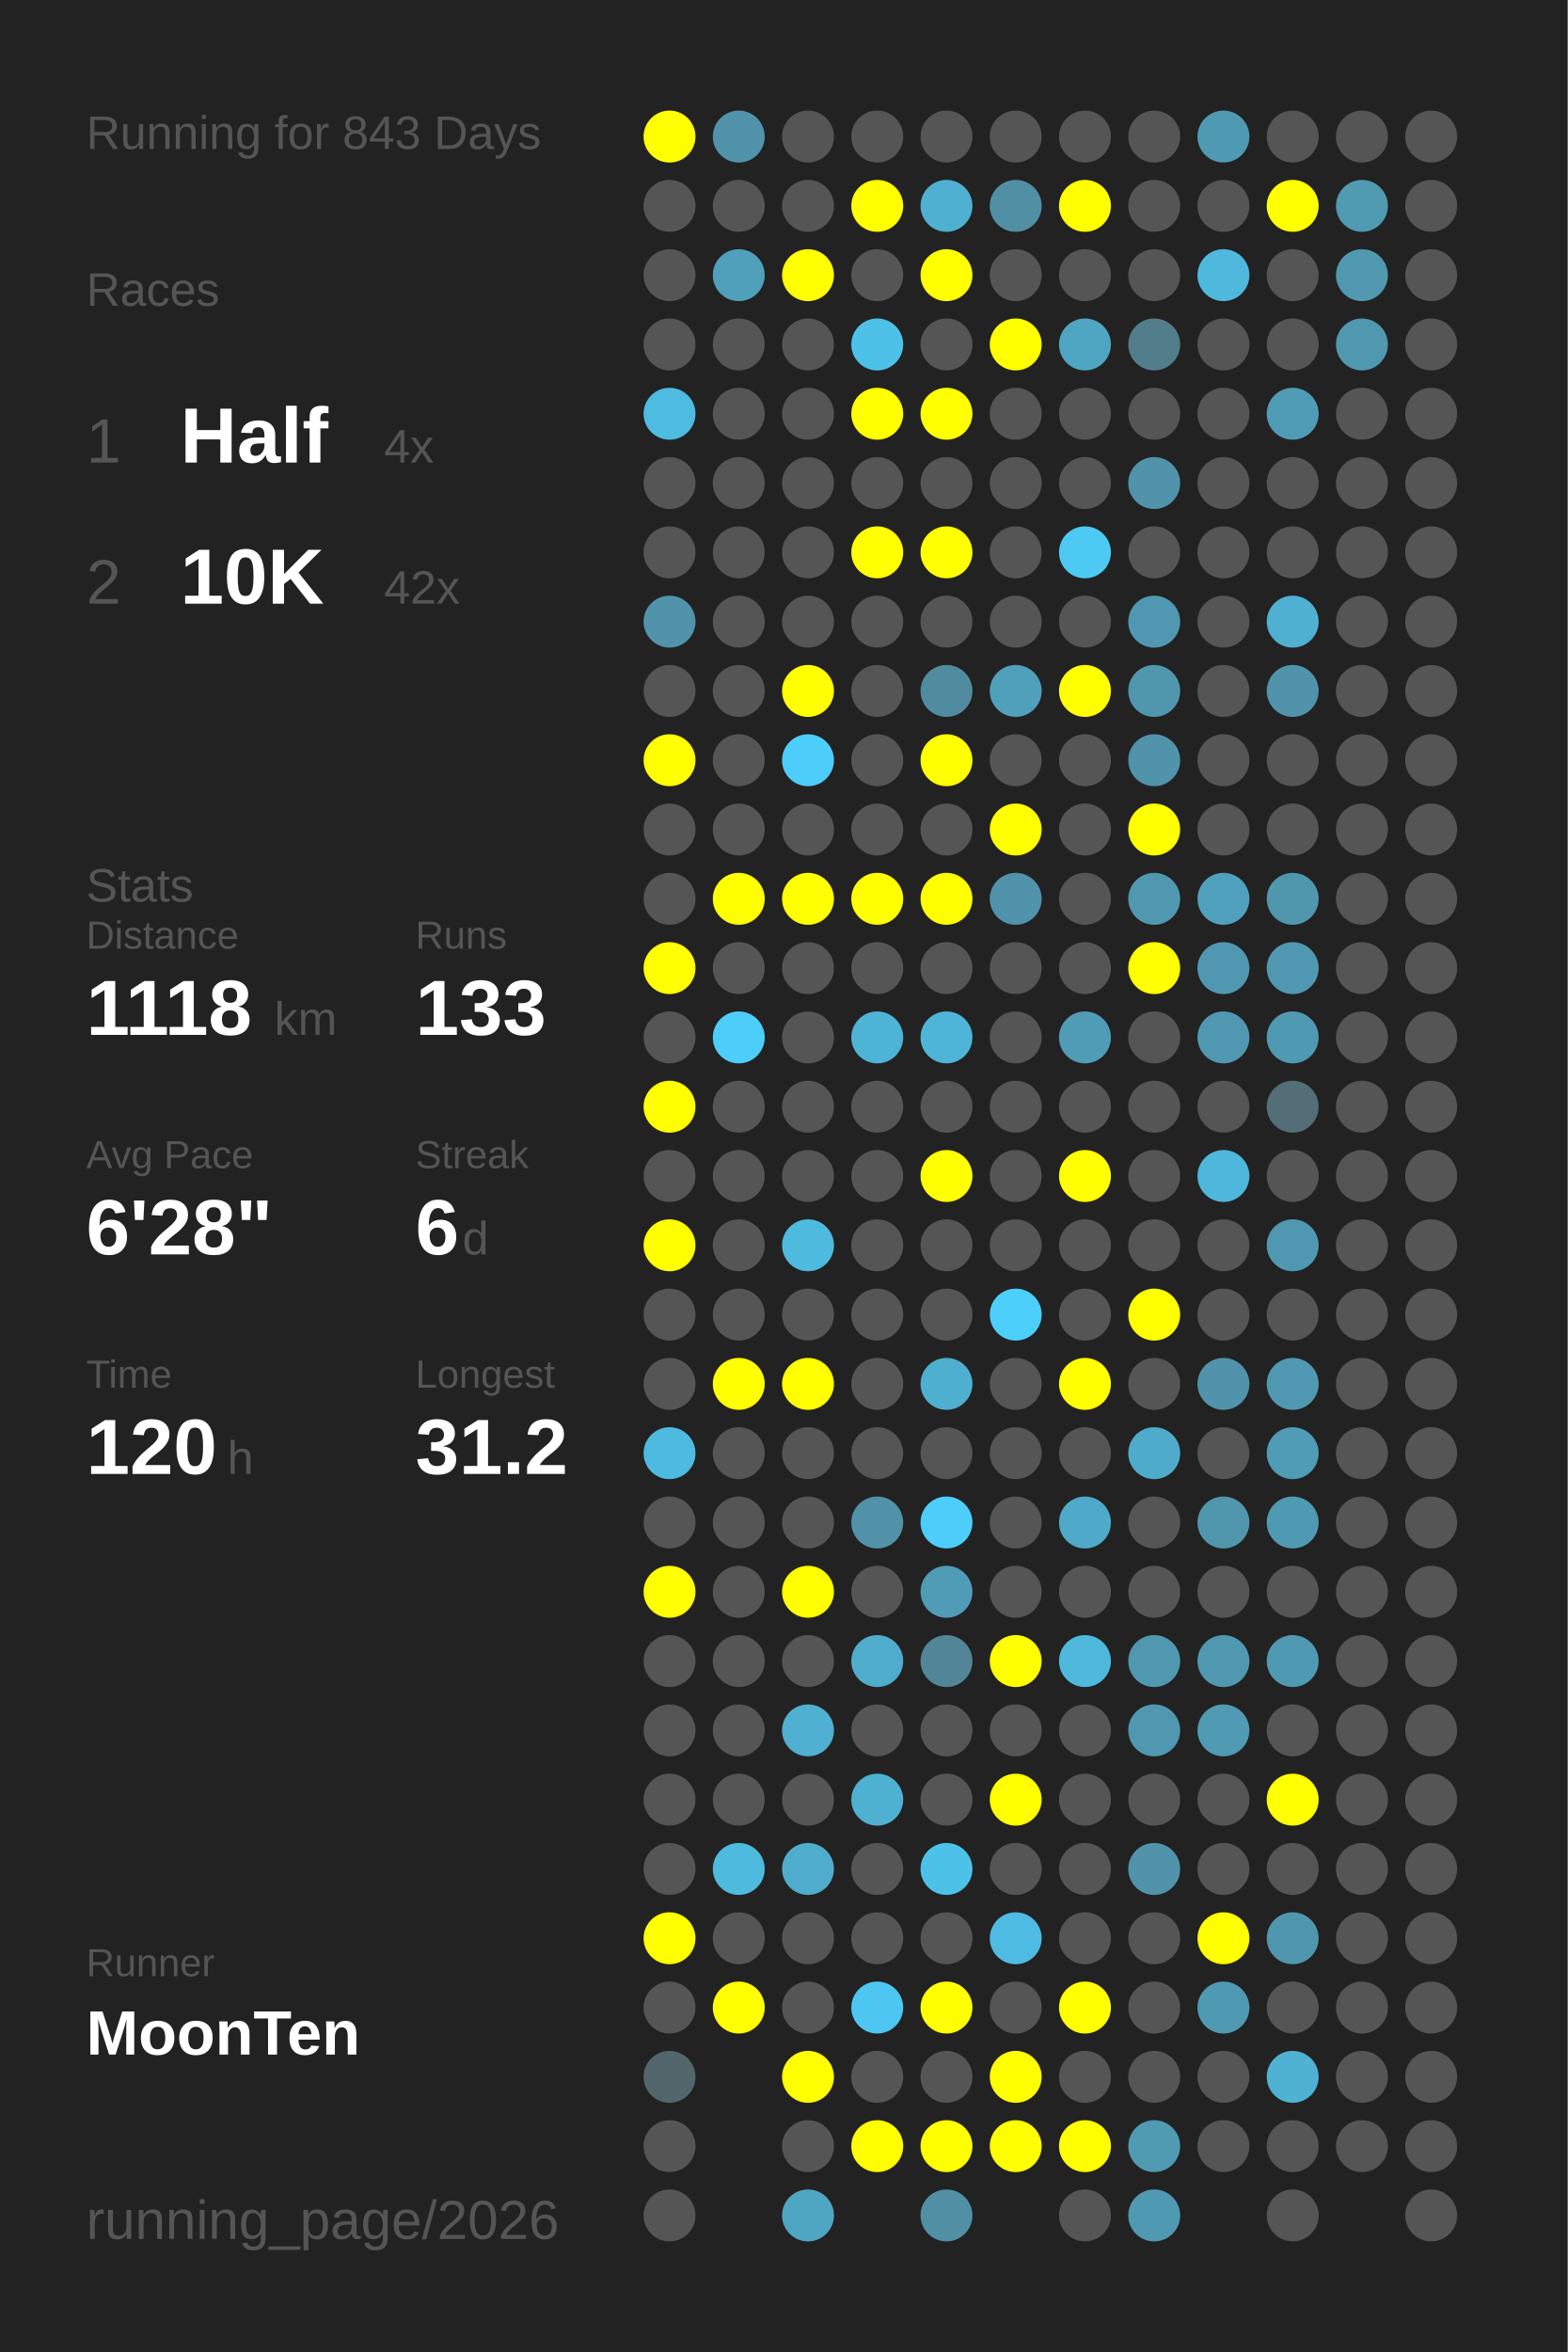
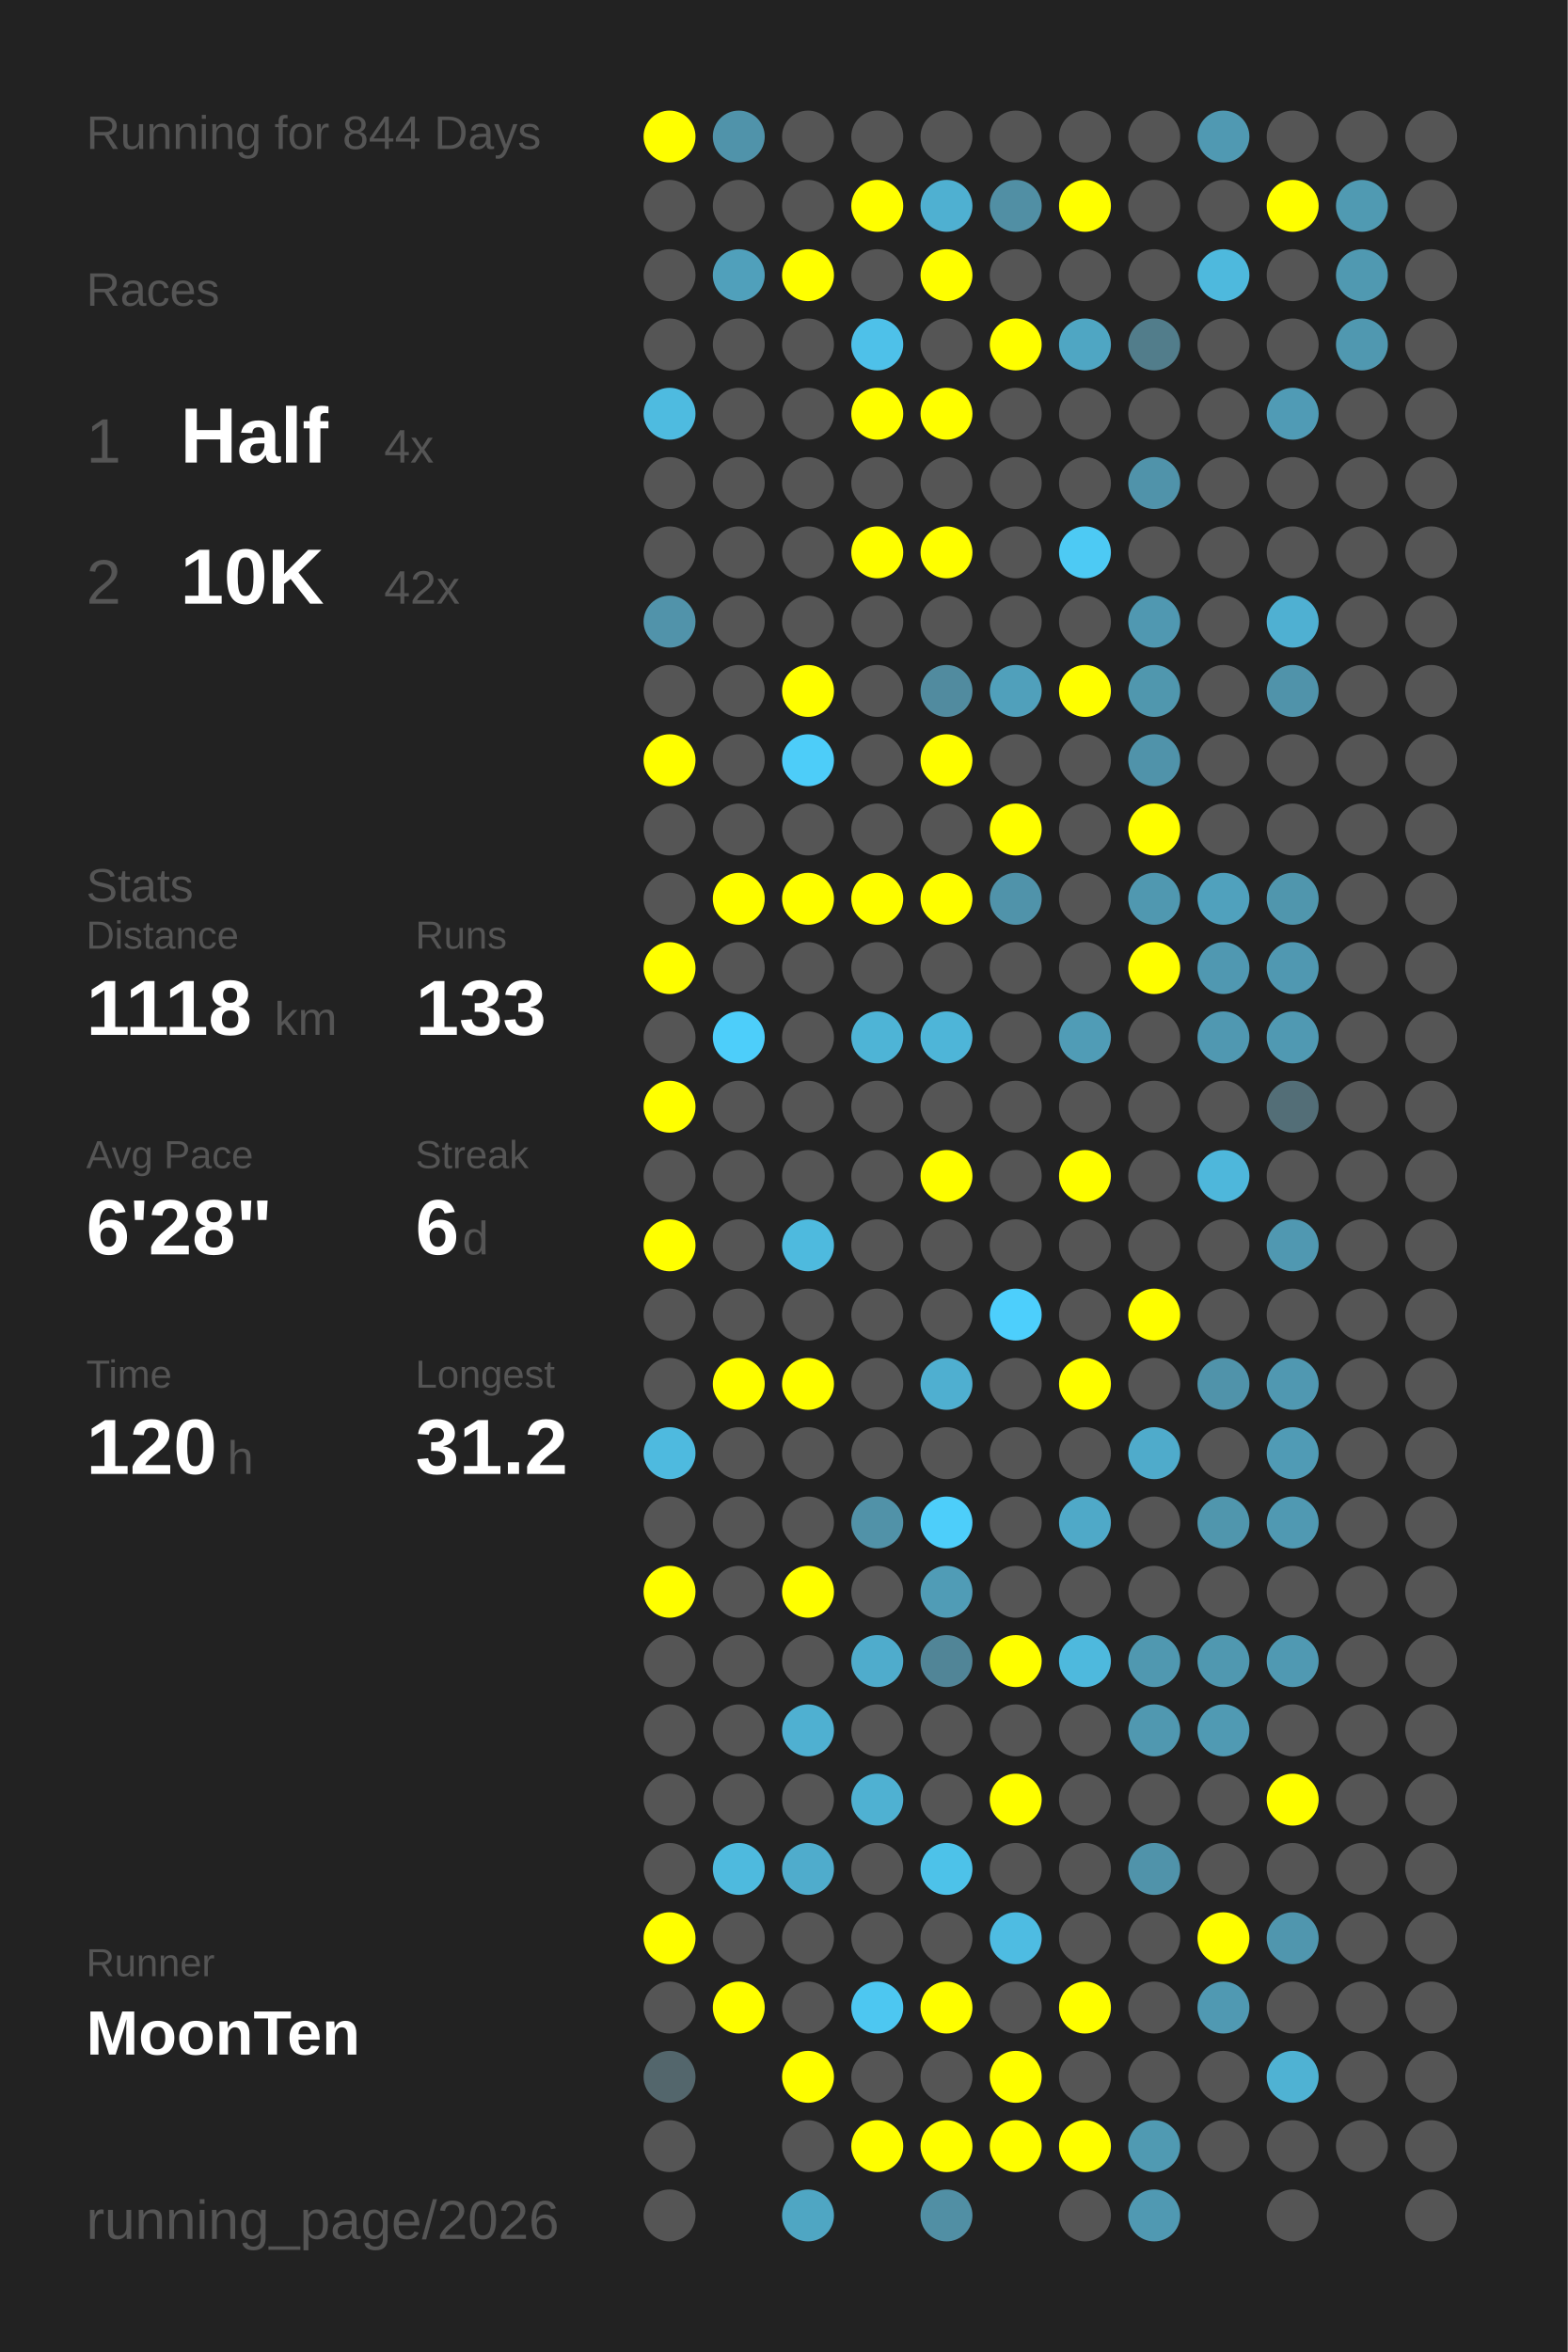
<svg xmlns="http://www.w3.org/2000/svg" baseProfile="full" height="300mm" version="1.1" viewBox="0,0,200,300" width="200mm">
  <defs />
  <rect fill="#222222" height="300" width="200" x="0" y="0" />
-   <text fill="#555555" style="font-size:6px; font-family:Arial;" x="11" y="19">Running for 843 Days</text>
+   <text fill="#555555" style="font-size:6px; font-family:Arial;" x="11" y="19">Running for 844 Days</text>
  <text fill="#555555" style="font-size:6px; font-family:Arial;" x="11" y="39">Races</text>
  <text fill="#555555" style="font-size:8px; font-family:Arial;" x="11" y="59">1</text>
  <text fill="#FFFFFF" style="font-size:10px; font-family:Arial; font-weight:bold;" x="23" y="59">Half</text>
  <text fill="#555555" style="font-size:6px; font-family:Arial;" x="49" y="59">4x</text>
  <text fill="#555555" style="font-size:8px; font-family:Arial;" x="11" y="77">2</text>
  <text fill="#FFFFFF" style="font-size:10px; font-family:Arial; font-weight:bold;" x="23" y="77">10K</text>
  <text fill="#555555" style="font-size:6px; font-family:Arial;" x="49" y="77">42x</text>
  <text fill="#555555" style="font-size:6px; font-family:Arial;" x="11" y="115">Stats</text>
  <text fill="#555555" style="font-size:5px; font-family:Arial;" x="11" y="121">Distance</text>
  <text fill="#FFFFFF" style="font-size:10px; font-family:Arial; font-weight:bold;" x="11" y="132">1118</text>
  <text fill="#555555" style="font-size:6px; font-family:Arial;" x="35" y="132">km</text>
  <text fill="#555555" style="font-size:5px; font-family:Arial;" x="53" y="121">Runs</text>
  <text fill="#FFFFFF" style="font-size:10px; font-family:Arial; font-weight:bold;" x="53" y="132">133</text>
  <text fill="#555555" style="font-size:5px; font-family:Arial;" x="11" y="149">Avg Pace</text>
  <text fill="#FFFFFF" style="font-size:10px; font-family:Arial; font-weight:bold;" x="11" y="160">6'28"</text>
  <text fill="#555555" style="font-size:5px; font-family:Arial;" x="53" y="149">Streak</text>
  <text fill="#FFFFFF" style="font-size:10px; font-family:Arial; font-weight:bold;" x="53" y="160">6</text>
  <text fill="#555555" style="font-size:6px; font-family:Arial;" x="59" y="160">d</text>
  <text fill="#555555" style="font-size:5px; font-family:Arial;" x="11" y="177">Time</text>
  <text fill="#FFFFFF" style="font-size:10px; font-family:Arial; font-weight:bold;" x="11" y="188">120</text>
  <text fill="#555555" style="font-size:6px; font-family:Arial;" x="29" y="188">h</text>
  <text fill="#555555" style="font-size:5px; font-family:Arial;" x="53" y="177">Longest</text>
  <text fill="#FFFFFF" style="font-size:10px; font-family:Arial; font-weight:bold;" x="53" y="188">31.2</text>
  <text fill="#555555" style="font-size:5px; font-family:Arial;" x="11" y="252.065">Runner</text>
  <text fill="#FFFFFF" style="font-size:8px; font-family:Arial; font-weight:bold;" x="11" y="262.065">MoonTen</text>
  <text fill="#555555" style="font-size:7px; font-family:Arial;" x="11" y="285.581">running_page/2026</text>
  <circle cx="85.417" cy="17.419" fill="#FFFF00" r="3.312" />
  <circle cx="85.417" cy="26.258" fill="#555555" r="3.312" />
  <circle cx="85.417" cy="35.097" fill="#555555" r="3.312" />
  <circle cx="85.417" cy="43.935" fill="#555555" r="3.312" />
  <circle cx="85.417" cy="52.774" fill="#4ebbe0" r="3.312" />
  <circle cx="85.417" cy="61.613" fill="#555555" r="3.312" />
  <circle cx="85.417" cy="70.452" fill="#555555" r="3.312" />
  <circle cx="85.417" cy="79.29" fill="#5193aa" r="3.312" />
  <circle cx="85.417" cy="88.129" fill="#555555" r="3.312" />
  <circle cx="85.417" cy="96.968" fill="#FFFF00" r="3.312" />
  <circle cx="85.417" cy="105.806" fill="#555555" r="3.312" />
  <circle cx="85.417" cy="114.645" fill="#555555" r="3.312" />
  <circle cx="85.417" cy="123.484" fill="#FFFF00" r="3.312" />
  <circle cx="85.417" cy="132.323" fill="#555555" r="3.312" />
  <circle cx="85.417" cy="141.161" fill="#FFFF00" r="3.312" />
  <circle cx="85.417" cy="150" fill="#555555" r="3.312" />
  <circle cx="85.417" cy="158.839" fill="#FFFF00" r="3.312" />
  <circle cx="85.417" cy="167.677" fill="#555555" r="3.312" />
  <circle cx="85.417" cy="176.516" fill="#555555" r="3.312" />
  <circle cx="85.417" cy="185.355" fill="#4ebadf" r="3.312" />
  <circle cx="85.417" cy="194.194" fill="#555555" r="3.312" />
  <circle cx="85.417" cy="203.032" fill="#FFFF00" r="3.312" />
  <circle cx="85.417" cy="211.871" fill="#555555" r="3.312" />
  <circle cx="85.417" cy="220.71" fill="#555555" r="3.312" />
  <circle cx="85.417" cy="229.548" fill="#555555" r="3.312" />
  <circle cx="85.417" cy="238.387" fill="#555555" r="3.312" />
  <circle cx="85.417" cy="247.226" fill="#FFFF00" r="3.312" />
  <circle cx="85.417" cy="256.065" fill="#555555" r="3.312" />
  <circle cx="85.417" cy="264.903" fill="#53666c" r="3.312" />
  <circle cx="85.417" cy="273.742" fill="#555555" r="3.312" />
  <circle cx="85.417" cy="282.581" fill="#555555" r="3.312" />
  <circle cx="94.25" cy="17.419" fill="#5093aa" r="3.312" />
  <circle cx="94.25" cy="26.258" fill="#555555" r="3.312" />
  <circle cx="94.25" cy="35.097" fill="#50a0bb" r="3.312" />
  <circle cx="94.25" cy="43.935" fill="#555555" r="3.312" />
  <circle cx="94.25" cy="52.774" fill="#555555" r="3.312" />
  <circle cx="94.25" cy="61.613" fill="#555555" r="3.312" />
  <circle cx="94.25" cy="70.452" fill="#555555" r="3.312" />
  <circle cx="94.25" cy="79.29" fill="#555555" r="3.312" />
  <circle cx="94.25" cy="88.129" fill="#555555" r="3.312" />
  <circle cx="94.25" cy="96.968" fill="#555555" r="3.312" />
  <circle cx="94.25" cy="105.806" fill="#555555" r="3.312" />
  <circle cx="94.25" cy="114.645" fill="#FFFF00" r="3.312" />
  <circle cx="94.25" cy="123.484" fill="#555555" r="3.312" />
  <circle cx="94.25" cy="132.323" fill="#4dcefa" r="3.312" />
  <circle cx="94.25" cy="141.161" fill="#555555" r="3.312" />
  <circle cx="94.25" cy="150" fill="#555555" r="3.312" />
  <circle cx="94.25" cy="158.839" fill="#555555" r="3.312" />
  <circle cx="94.25" cy="167.677" fill="#555555" r="3.312" />
  <circle cx="94.25" cy="176.516" fill="#FFFF00" r="3.312" />
  <circle cx="94.25" cy="185.355" fill="#555555" r="3.312" />
  <circle cx="94.25" cy="194.194" fill="#555555" r="3.312" />
  <circle cx="94.25" cy="203.032" fill="#555555" r="3.312" />
  <circle cx="94.25" cy="211.871" fill="#555555" r="3.312" />
  <circle cx="94.25" cy="220.71" fill="#555555" r="3.312" />
  <circle cx="94.25" cy="229.548" fill="#555555" r="3.312" />
  <circle cx="94.25" cy="238.387" fill="#4ebade" r="3.312" />
  <circle cx="94.25" cy="247.226" fill="#555555" r="3.312" />
  <circle cx="94.25" cy="256.065" fill="#FFFF00" r="3.312" />
  <circle cx="103.083" cy="17.419" fill="#555555" r="3.312" />
  <circle cx="103.083" cy="26.258" fill="#555555" r="3.312" />
  <circle cx="103.083" cy="35.097" fill="#FFFF00" r="3.312" />
  <circle cx="103.083" cy="43.935" fill="#555555" r="3.312" />
  <circle cx="103.083" cy="52.774" fill="#555555" r="3.312" />
  <circle cx="103.083" cy="61.613" fill="#555555" r="3.312" />
  <circle cx="103.083" cy="70.452" fill="#555555" r="3.312" />
  <circle cx="103.083" cy="79.29" fill="#555555" r="3.312" />
  <circle cx="103.083" cy="88.129" fill="#FFFF00" r="3.312" />
  <circle cx="103.083" cy="96.968" fill="#4dcdf9" r="3.312" />
  <circle cx="103.083" cy="105.806" fill="#555555" r="3.312" />
  <circle cx="103.083" cy="114.645" fill="#FFFF00" r="3.312" />
  <circle cx="103.083" cy="123.484" fill="#555555" r="3.312" />
  <circle cx="103.083" cy="132.323" fill="#555555" r="3.312" />
  <circle cx="103.083" cy="141.161" fill="#555555" r="3.312" />
  <circle cx="103.083" cy="150" fill="#555555" r="3.312" />
  <circle cx="103.083" cy="158.839" fill="#4ebade" r="3.312" />
  <circle cx="103.083" cy="167.677" fill="#555555" r="3.312" />
  <circle cx="103.083" cy="176.516" fill="#FFFF00" r="3.312" />
  <circle cx="103.083" cy="185.355" fill="#555555" r="3.312" />
  <circle cx="103.083" cy="194.194" fill="#555555" r="3.312" />
  <circle cx="103.083" cy="203.032" fill="#FFFF00" r="3.312" />
  <circle cx="103.083" cy="211.871" fill="#555555" r="3.312" />
  <circle cx="103.083" cy="220.71" fill="#4fb0d1" r="3.312" />
  <circle cx="103.083" cy="229.548" fill="#555555" r="3.312" />
  <circle cx="103.083" cy="238.387" fill="#4faccc" r="3.312" />
  <circle cx="103.083" cy="247.226" fill="#555555" r="3.312" />
  <circle cx="103.083" cy="256.065" fill="#555555" r="3.312" />
  <circle cx="103.083" cy="264.903" fill="#FFFF00" r="3.312" />
  <circle cx="103.083" cy="273.742" fill="#555555" r="3.312" />
  <circle cx="103.083" cy="282.581" fill="#4fa6c3" r="3.312" />
  <circle cx="111.917" cy="17.419" fill="#555555" r="3.312" />
  <circle cx="111.917" cy="26.258" fill="#FFFF00" r="3.312" />
  <circle cx="111.917" cy="35.097" fill="#555555" r="3.312" />
  <circle cx="111.917" cy="43.935" fill="#4ec1e9" r="3.312" />
  <circle cx="111.917" cy="52.774" fill="#FFFF00" r="3.312" />
  <circle cx="111.917" cy="61.613" fill="#555555" r="3.312" />
  <circle cx="111.917" cy="70.452" fill="#FFFF00" r="3.312" />
  <circle cx="111.917" cy="79.29" fill="#555555" r="3.312" />
  <circle cx="111.917" cy="88.129" fill="#555555" r="3.312" />
  <circle cx="111.917" cy="96.968" fill="#555555" r="3.312" />
  <circle cx="111.917" cy="105.806" fill="#555555" r="3.312" />
  <circle cx="111.917" cy="114.645" fill="#FFFF00" r="3.312" />
  <circle cx="111.917" cy="123.484" fill="#555555" r="3.312" />
  <circle cx="111.917" cy="132.323" fill="#4eb4d6" r="3.312" />
  <circle cx="111.917" cy="141.161" fill="#555555" r="3.312" />
  <circle cx="111.917" cy="150" fill="#555555" r="3.312" />
  <circle cx="111.917" cy="158.839" fill="#555555" r="3.312" />
  <circle cx="111.917" cy="167.677" fill="#555555" r="3.312" />
  <circle cx="111.917" cy="176.516" fill="#555555" r="3.312" />
  <circle cx="111.917" cy="185.355" fill="#555555" r="3.312" />
  <circle cx="111.917" cy="194.194" fill="#5192a8" r="3.312" />
  <circle cx="111.917" cy="203.032" fill="#555555" r="3.312" />
  <circle cx="111.917" cy="211.871" fill="#4faccc" r="3.312" />
  <circle cx="111.917" cy="220.71" fill="#555555" r="3.312" />
  <circle cx="111.917" cy="229.548" fill="#4fb1d2" r="3.312" />
  <circle cx="111.917" cy="238.387" fill="#555555" r="3.312" />
  <circle cx="111.917" cy="247.226" fill="#555555" r="3.312" />
  <circle cx="111.917" cy="256.065" fill="#4dc7f1" r="3.312" />
  <circle cx="111.917" cy="264.903" fill="#555555" r="3.312" />
  <circle cx="111.917" cy="273.742" fill="#FFFF00" r="3.312" />
  <circle cx="120.75" cy="17.419" fill="#555555" r="3.312" />
  <circle cx="120.75" cy="26.258" fill="#4fb0d1" r="3.312" />
  <circle cx="120.75" cy="35.097" fill="#FFFF00" r="3.312" />
  <circle cx="120.75" cy="43.935" fill="#555555" r="3.312" />
  <circle cx="120.75" cy="52.774" fill="#FFFF00" r="3.312" />
  <circle cx="120.75" cy="61.613" fill="#555555" r="3.312" />
  <circle cx="120.75" cy="70.452" fill="#FFFF00" r="3.312" />
  <circle cx="120.75" cy="79.29" fill="#555555" r="3.312" />
  <circle cx="120.75" cy="88.129" fill="#518b9f" r="3.312" />
  <circle cx="120.75" cy="96.968" fill="#FFFF00" r="3.312" />
  <circle cx="120.75" cy="105.806" fill="#555555" r="3.312" />
  <circle cx="120.75" cy="114.645" fill="#FFFF00" r="3.312" />
  <circle cx="120.75" cy="123.484" fill="#555555" r="3.312" />
  <circle cx="120.75" cy="132.323" fill="#4eb5d8" r="3.312" />
  <circle cx="120.75" cy="141.161" fill="#555555" r="3.312" />
  <circle cx="120.75" cy="150" fill="#FFFF00" r="3.312" />
  <circle cx="120.75" cy="158.839" fill="#555555" r="3.312" />
  <circle cx="120.75" cy="167.677" fill="#555555" r="3.312" />
  <circle cx="120.75" cy="176.516" fill="#4fafd0" r="3.312" />
  <circle cx="120.75" cy="185.355" fill="#555555" r="3.312" />
  <circle cx="120.75" cy="194.194" fill="#4dcefa" r="3.312" />
  <circle cx="120.75" cy="203.032" fill="#509cb6" r="3.312" />
  <circle cx="120.75" cy="211.871" fill="#518597" r="3.312" />
  <circle cx="120.75" cy="220.71" fill="#555555" r="3.312" />
  <circle cx="120.75" cy="229.548" fill="#555555" r="3.312" />
  <circle cx="120.75" cy="238.387" fill="#4dc2e9" r="3.312" />
  <circle cx="120.75" cy="247.226" fill="#555555" r="3.312" />
  <circle cx="120.75" cy="256.065" fill="#FFFF00" r="3.312" />
  <circle cx="120.75" cy="264.903" fill="#555555" r="3.312" />
  <circle cx="120.75" cy="273.742" fill="#FFFF00" r="3.312" />
  <circle cx="120.75" cy="282.581" fill="#518fa4" r="3.312" />
  <circle cx="129.583" cy="17.419" fill="#555555" r="3.312" />
  <circle cx="129.583" cy="26.258" fill="#518fa4" r="3.312" />
  <circle cx="129.583" cy="35.097" fill="#555555" r="3.312" />
  <circle cx="129.583" cy="43.935" fill="#FFFF00" r="3.312" />
  <circle cx="129.583" cy="52.774" fill="#555555" r="3.312" />
  <circle cx="129.583" cy="61.613" fill="#555555" r="3.312" />
  <circle cx="129.583" cy="70.452" fill="#555555" r="3.312" />
  <circle cx="129.583" cy="79.29" fill="#555555" r="3.312" />
  <circle cx="129.583" cy="88.129" fill="#50a0bb" r="3.312" />
  <circle cx="129.583" cy="96.968" fill="#555555" r="3.312" />
  <circle cx="129.583" cy="105.806" fill="#FFFF00" r="3.312" />
  <circle cx="129.583" cy="114.645" fill="#5093aa" r="3.312" />
  <circle cx="129.583" cy="123.484" fill="#555555" r="3.312" />
  <circle cx="129.583" cy="132.323" fill="#555555" r="3.312" />
  <circle cx="129.583" cy="141.161" fill="#555555" r="3.312" />
  <circle cx="129.583" cy="150" fill="#555555" r="3.312" />
  <circle cx="129.583" cy="158.839" fill="#555555" r="3.312" />
  <circle cx="129.583" cy="167.677" fill="#4dcffc" r="3.312" />
  <circle cx="129.583" cy="176.516" fill="#555555" r="3.312" />
  <circle cx="129.583" cy="185.355" fill="#555555" r="3.312" />
  <circle cx="129.583" cy="194.194" fill="#555555" r="3.312" />
  <circle cx="129.583" cy="203.032" fill="#555555" r="3.312" />
  <circle cx="129.583" cy="211.871" fill="#FFFF00" r="3.312" />
  <circle cx="129.583" cy="220.71" fill="#555555" r="3.312" />
  <circle cx="129.583" cy="229.548" fill="#FFFF00" r="3.312" />
  <circle cx="129.583" cy="238.387" fill="#555555" r="3.312" />
  <circle cx="129.583" cy="247.226" fill="#4ebce2" r="3.312" />
  <circle cx="129.583" cy="256.065" fill="#555555" r="3.312" />
  <circle cx="129.583" cy="264.903" fill="#FFFF00" r="3.312" />
  <circle cx="129.583" cy="273.742" fill="#FFFF00" r="3.312" />
  <circle cx="138.417" cy="17.419" fill="#555555" r="3.312" />
  <circle cx="138.417" cy="26.258" fill="#FFFF00" r="3.312" />
  <circle cx="138.417" cy="35.097" fill="#555555" r="3.312" />
  <circle cx="138.417" cy="43.935" fill="#4fa6c3" r="3.312" />
  <circle cx="138.417" cy="52.774" fill="#555555" r="3.312" />
  <circle cx="138.417" cy="61.613" fill="#555555" r="3.312" />
  <circle cx="138.417" cy="70.452" fill="#4dcaf4" r="3.312" />
  <circle cx="138.417" cy="79.29" fill="#555555" r="3.312" />
  <circle cx="138.417" cy="88.129" fill="#FFFF00" r="3.312" />
  <circle cx="138.417" cy="96.968" fill="#555555" r="3.312" />
  <circle cx="138.417" cy="105.806" fill="#555555" r="3.312" />
  <circle cx="138.417" cy="114.645" fill="#555555" r="3.312" />
  <circle cx="138.417" cy="123.484" fill="#555555" r="3.312" />
  <circle cx="138.417" cy="132.323" fill="#509cb6" r="3.312" />
  <circle cx="138.417" cy="141.161" fill="#555555" r="3.312" />
  <circle cx="138.417" cy="150" fill="#FFFF00" r="3.312" />
  <circle cx="138.417" cy="158.839" fill="#555555" r="3.312" />
  <circle cx="138.417" cy="167.677" fill="#555555" r="3.312" />
  <circle cx="138.417" cy="176.516" fill="#FFFF00" r="3.312" />
  <circle cx="138.417" cy="185.355" fill="#555555" r="3.312" />
  <circle cx="138.417" cy="194.194" fill="#4fa9c8" r="3.312" />
  <circle cx="138.417" cy="203.032" fill="#555555" r="3.312" />
  <circle cx="138.417" cy="211.871" fill="#4eb9dd" r="3.312" />
  <circle cx="138.417" cy="220.71" fill="#555555" r="3.312" />
  <circle cx="138.417" cy="229.548" fill="#555555" r="3.312" />
  <circle cx="138.417" cy="238.387" fill="#555555" r="3.312" />
  <circle cx="138.417" cy="247.226" fill="#555555" r="3.312" />
  <circle cx="138.417" cy="256.065" fill="#FFFF00" r="3.312" />
  <circle cx="138.417" cy="264.903" fill="#555555" r="3.312" />
  <circle cx="138.417" cy="273.742" fill="#FFFF00" r="3.312" />
  <circle cx="138.417" cy="282.581" fill="#555555" r="3.312" />
  <circle cx="147.25" cy="17.419" fill="#555555" r="3.312" />
  <circle cx="147.25" cy="26.258" fill="#555555" r="3.312" />
  <circle cx="147.25" cy="35.097" fill="#555555" r="3.312" />
  <circle cx="147.25" cy="43.935" fill="#527d8b" r="3.312" />
  <circle cx="147.25" cy="52.774" fill="#555555" r="3.312" />
  <circle cx="147.25" cy="61.613" fill="#5093aa" r="3.312" />
  <circle cx="147.25" cy="70.452" fill="#555555" r="3.312" />
  <circle cx="147.25" cy="79.29" fill="#5098b1" r="3.312" />
  <circle cx="147.25" cy="88.129" fill="#5097ae" r="3.312" />
  <circle cx="147.25" cy="96.968" fill="#5093aa" r="3.312" />
  <circle cx="147.25" cy="105.806" fill="#FFFF00" r="3.312" />
  <circle cx="147.25" cy="114.645" fill="#5098b0" r="3.312" />
  <circle cx="147.25" cy="123.484" fill="#FFFF00" r="3.312" />
  <circle cx="147.25" cy="132.323" fill="#555555" r="3.312" />
  <circle cx="147.25" cy="141.161" fill="#555555" r="3.312" />
  <circle cx="147.25" cy="150" fill="#555555" r="3.312" />
  <circle cx="147.25" cy="158.839" fill="#555555" r="3.312" />
  <circle cx="147.25" cy="167.677" fill="#FFFF00" r="3.312" />
  <circle cx="147.25" cy="176.516" fill="#555555" r="3.312" />
  <circle cx="147.25" cy="185.355" fill="#4fabcb" r="3.312" />
  <circle cx="147.25" cy="194.194" fill="#555555" r="3.312" />
  <circle cx="147.25" cy="203.032" fill="#555555" r="3.312" />
  <circle cx="147.25" cy="211.871" fill="#5098b0" r="3.312" />
  <circle cx="147.25" cy="220.71" fill="#5098b0" r="3.312" />
  <circle cx="147.25" cy="229.548" fill="#555555" r="3.312" />
  <circle cx="147.25" cy="238.387" fill="#5093aa" r="3.312" />
  <circle cx="147.25" cy="247.226" fill="#555555" r="3.312" />
  <circle cx="147.25" cy="256.065" fill="#555555" r="3.312" />
  <circle cx="147.25" cy="264.903" fill="#555555" r="3.312" />
  <circle cx="147.25" cy="273.742" fill="#509ab2" r="3.312" />
  <circle cx="147.25" cy="282.581" fill="#5099b2" r="3.312" />
  <circle cx="156.083" cy="17.419" fill="#5099b2" r="3.312" />
  <circle cx="156.083" cy="26.258" fill="#555555" r="3.312" />
  <circle cx="156.083" cy="35.097" fill="#4eb9dd" r="3.312" />
  <circle cx="156.083" cy="43.935" fill="#555555" r="3.312" />
  <circle cx="156.083" cy="52.774" fill="#555555" r="3.312" />
  <circle cx="156.083" cy="61.613" fill="#555555" r="3.312" />
  <circle cx="156.083" cy="70.452" fill="#555555" r="3.312" />
  <circle cx="156.083" cy="79.29" fill="#555555" r="3.312" />
  <circle cx="156.083" cy="88.129" fill="#555555" r="3.312" />
  <circle cx="156.083" cy="96.968" fill="#555555" r="3.312" />
  <circle cx="156.083" cy="105.806" fill="#555555" r="3.312" />
  <circle cx="156.083" cy="114.645" fill="#50a1bd" r="3.312" />
  <circle cx="156.083" cy="123.484" fill="#5098b1" r="3.312" />
  <circle cx="156.083" cy="132.323" fill="#5098b1" r="3.312" />
  <circle cx="156.083" cy="141.161" fill="#555555" r="3.312" />
  <circle cx="156.083" cy="150" fill="#4eb7db" r="3.312" />
  <circle cx="156.083" cy="158.839" fill="#555555" r="3.312" />
  <circle cx="156.083" cy="167.677" fill="#555555" r="3.312" />
  <circle cx="156.083" cy="176.516" fill="#5093aa" r="3.312" />
  <circle cx="156.083" cy="185.355" fill="#555555" r="3.312" />
  <circle cx="156.083" cy="194.194" fill="#5096ad" r="3.312" />
  <circle cx="156.083" cy="203.032" fill="#555555" r="3.312" />
  <circle cx="156.083" cy="211.871" fill="#5098b0" r="3.312" />
  <circle cx="156.083" cy="220.71" fill="#509ab3" r="3.312" />
  <circle cx="156.083" cy="229.548" fill="#555555" r="3.312" />
  <circle cx="156.083" cy="238.387" fill="#555555" r="3.312" />
  <circle cx="156.083" cy="247.226" fill="#FFFF00" r="3.312" />
  <circle cx="156.083" cy="256.065" fill="#5099b2" r="3.312" />
  <circle cx="156.083" cy="264.903" fill="#555555" r="3.312" />
  <circle cx="156.083" cy="273.742" fill="#555555" r="3.312" />
  <circle cx="164.917" cy="17.419" fill="#555555" r="3.312" />
  <circle cx="164.917" cy="26.258" fill="#FFFF00" r="3.312" />
  <circle cx="164.917" cy="35.097" fill="#555555" r="3.312" />
  <circle cx="164.917" cy="43.935" fill="#555555" r="3.312" />
  <circle cx="164.917" cy="52.774" fill="#509bb5" r="3.312" />
  <circle cx="164.917" cy="61.613" fill="#555555" r="3.312" />
  <circle cx="164.917" cy="70.452" fill="#555555" r="3.312" />
  <circle cx="164.917" cy="79.29" fill="#4fb0d2" r="3.312" />
  <circle cx="164.917" cy="88.129" fill="#5093aa" r="3.312" />
  <circle cx="164.917" cy="96.968" fill="#555555" r="3.312" />
  <circle cx="164.917" cy="105.806" fill="#555555" r="3.312" />
  <circle cx="164.917" cy="114.645" fill="#5096ad" r="3.312" />
  <circle cx="164.917" cy="123.484" fill="#5098b1" r="3.312" />
  <circle cx="164.917" cy="132.323" fill="#5099b2" r="3.312" />
  <circle cx="164.917" cy="141.161" fill="#536e77" r="3.312" />
  <circle cx="164.917" cy="150" fill="#555555" r="3.312" />
  <circle cx="164.917" cy="158.839" fill="#5098b1" r="3.312" />
  <circle cx="164.917" cy="167.677" fill="#555555" r="3.312" />
  <circle cx="164.917" cy="176.516" fill="#5098b1" r="3.312" />
  <circle cx="164.917" cy="185.355" fill="#509bb5" r="3.312" />
  <circle cx="164.917" cy="194.194" fill="#5099b2" r="3.312" />
  <circle cx="164.917" cy="203.032" fill="#555555" r="3.312" />
  <circle cx="164.917" cy="211.871" fill="#5099b2" r="3.312" />
  <circle cx="164.917" cy="220.71" fill="#555555" r="3.312" />
  <circle cx="164.917" cy="229.548" fill="#FFFF00" r="3.312" />
  <circle cx="164.917" cy="238.387" fill="#555555" r="3.312" />
  <circle cx="164.917" cy="247.226" fill="#5096ae" r="3.312" />
  <circle cx="164.917" cy="256.065" fill="#555555" r="3.312" />
  <circle cx="164.917" cy="264.903" fill="#4fb2d3" r="3.312" />
  <circle cx="164.917" cy="273.742" fill="#555555" r="3.312" />
  <circle cx="164.917" cy="282.581" fill="#555555" r="3.312" />
  <circle cx="173.75" cy="17.419" fill="#555555" r="3.312" />
  <circle cx="173.75" cy="26.258" fill="#509ab2" r="3.312" />
  <circle cx="173.75" cy="35.097" fill="#5099b1" r="3.312" />
  <circle cx="173.75" cy="43.935" fill="#5098b0" r="3.312" />
  <circle cx="173.75" cy="52.774" fill="#555555" r="3.312" />
  <circle cx="173.75" cy="61.613" fill="#555555" r="3.312" />
  <circle cx="173.75" cy="70.452" fill="#555555" r="3.312" />
  <circle cx="173.75" cy="79.29" fill="#555555" r="3.312" />
  <circle cx="173.75" cy="88.129" fill="#555555" r="3.312" />
  <circle cx="173.75" cy="96.968" fill="#555555" r="3.312" />
  <circle cx="173.75" cy="105.806" fill="#555555" r="3.312" />
  <circle cx="173.75" cy="114.645" fill="#555555" r="3.312" />
  <circle cx="173.75" cy="123.484" fill="#555555" r="3.312" />
  <circle cx="173.75" cy="132.323" fill="#555555" r="3.312" />
  <circle cx="173.75" cy="141.161" fill="#555555" r="3.312" />
  <circle cx="173.75" cy="150" fill="#555555" r="3.312" />
  <circle cx="173.75" cy="158.839" fill="#555555" r="3.312" />
  <circle cx="173.75" cy="167.677" fill="#555555" r="3.312" />
  <circle cx="173.75" cy="176.516" fill="#555555" r="3.312" />
  <circle cx="173.75" cy="185.355" fill="#555555" r="3.312" />
  <circle cx="173.75" cy="194.194" fill="#555555" r="3.312" />
  <circle cx="173.75" cy="203.032" fill="#555555" r="3.312" />
  <circle cx="173.75" cy="211.871" fill="#555555" r="3.312" />
  <circle cx="173.75" cy="220.71" fill="#555555" r="3.312" />
  <circle cx="173.75" cy="229.548" fill="#555555" r="3.312" />
  <circle cx="173.75" cy="238.387" fill="#555555" r="3.312" />
  <circle cx="173.75" cy="247.226" fill="#555555" r="3.312" />
  <circle cx="173.75" cy="256.065" fill="#555555" r="3.312" />
  <circle cx="173.75" cy="264.903" fill="#555555" r="3.312" />
  <circle cx="173.75" cy="273.742" fill="#555555" r="3.312" />
  <circle cx="182.583" cy="17.419" fill="#555555" r="3.312" />
  <circle cx="182.583" cy="26.258" fill="#555555" r="3.312" />
  <circle cx="182.583" cy="35.097" fill="#555555" r="3.312" />
  <circle cx="182.583" cy="43.935" fill="#555555" r="3.312" />
  <circle cx="182.583" cy="52.774" fill="#555555" r="3.312" />
  <circle cx="182.583" cy="61.613" fill="#555555" r="3.312" />
  <circle cx="182.583" cy="70.452" fill="#555555" r="3.312" />
  <circle cx="182.583" cy="79.29" fill="#555555" r="3.312" />
  <circle cx="182.583" cy="88.129" fill="#555555" r="3.312" />
  <circle cx="182.583" cy="96.968" fill="#555555" r="3.312" />
  <circle cx="182.583" cy="105.806" fill="#555555" r="3.312" />
  <circle cx="182.583" cy="114.645" fill="#555555" r="3.312" />
  <circle cx="182.583" cy="123.484" fill="#555555" r="3.312" />
  <circle cx="182.583" cy="132.323" fill="#555555" r="3.312" />
  <circle cx="182.583" cy="141.161" fill="#555555" r="3.312" />
  <circle cx="182.583" cy="150" fill="#555555" r="3.312" />
  <circle cx="182.583" cy="158.839" fill="#555555" r="3.312" />
  <circle cx="182.583" cy="167.677" fill="#555555" r="3.312" />
  <circle cx="182.583" cy="176.516" fill="#555555" r="3.312" />
  <circle cx="182.583" cy="185.355" fill="#555555" r="3.312" />
  <circle cx="182.583" cy="194.194" fill="#555555" r="3.312" />
  <circle cx="182.583" cy="203.032" fill="#555555" r="3.312" />
  <circle cx="182.583" cy="211.871" fill="#555555" r="3.312" />
  <circle cx="182.583" cy="220.71" fill="#555555" r="3.312" />
  <circle cx="182.583" cy="229.548" fill="#555555" r="3.312" />
  <circle cx="182.583" cy="238.387" fill="#555555" r="3.312" />
  <circle cx="182.583" cy="247.226" fill="#555555" r="3.312" />
  <circle cx="182.583" cy="256.065" fill="#555555" r="3.312" />
  <circle cx="182.583" cy="264.903" fill="#555555" r="3.312" />
  <circle cx="182.583" cy="273.742" fill="#555555" r="3.312" />
  <circle cx="182.583" cy="282.581" fill="#555555" r="3.312" />
</svg>
